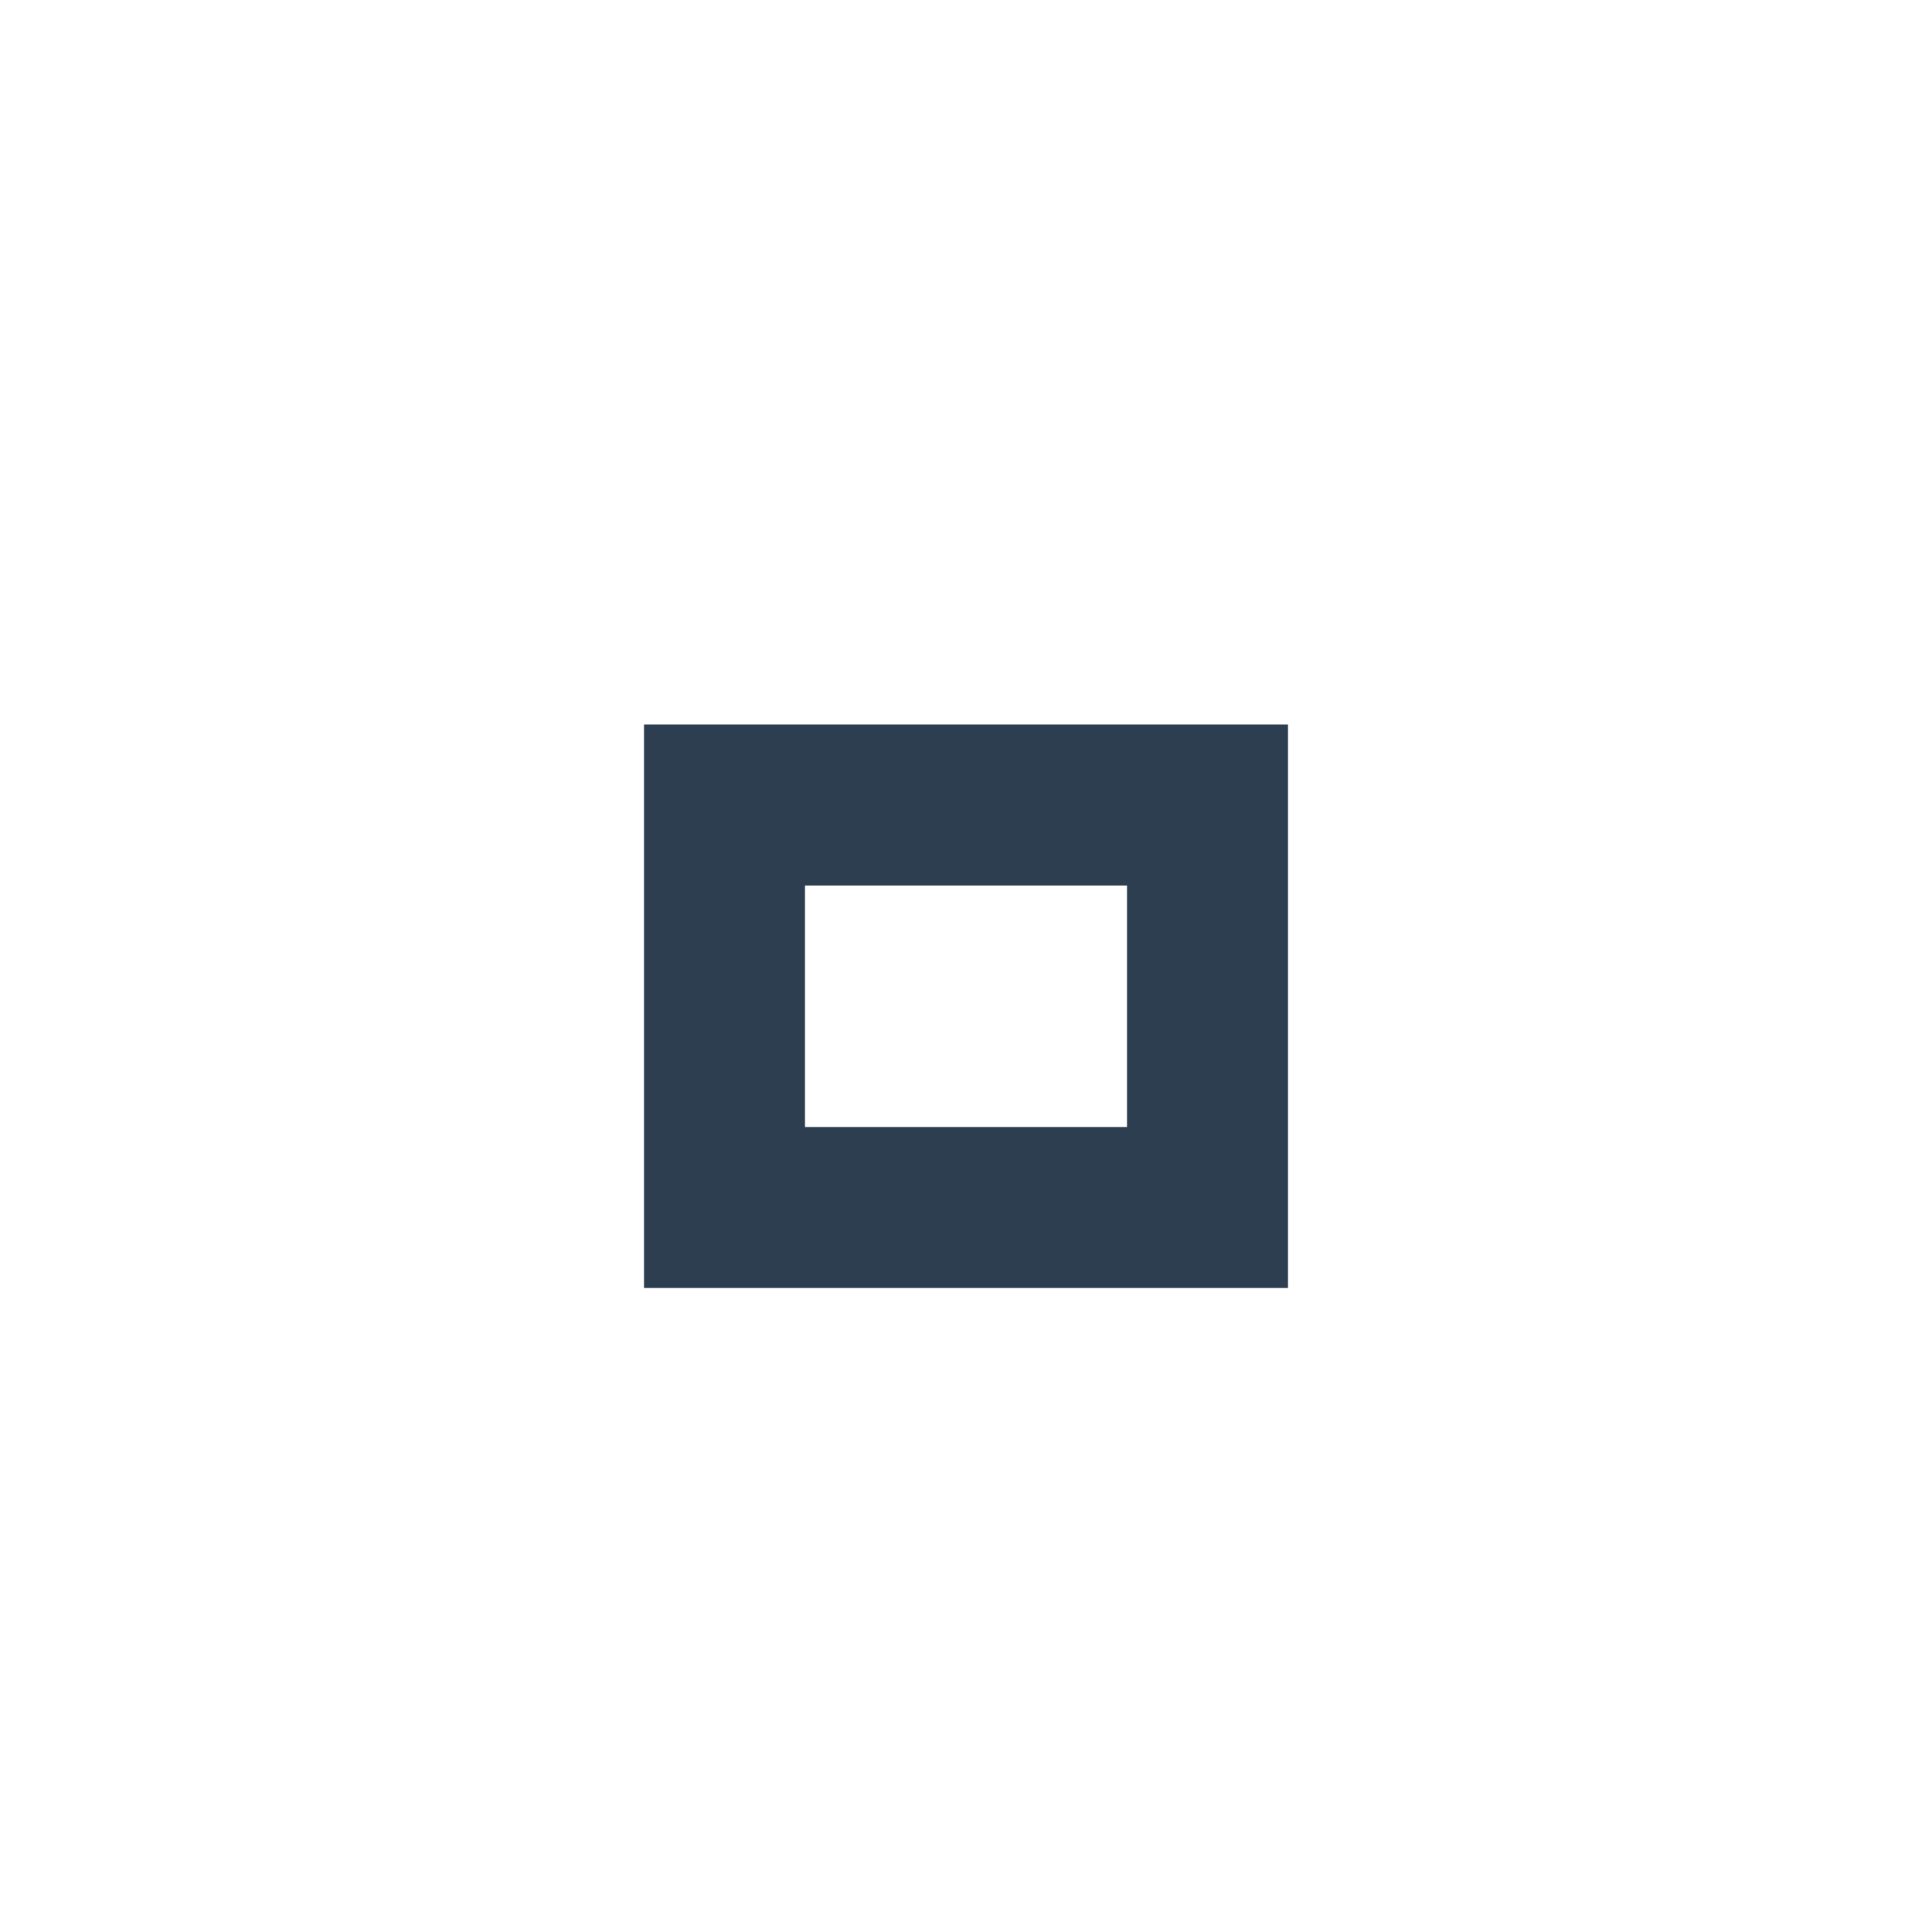
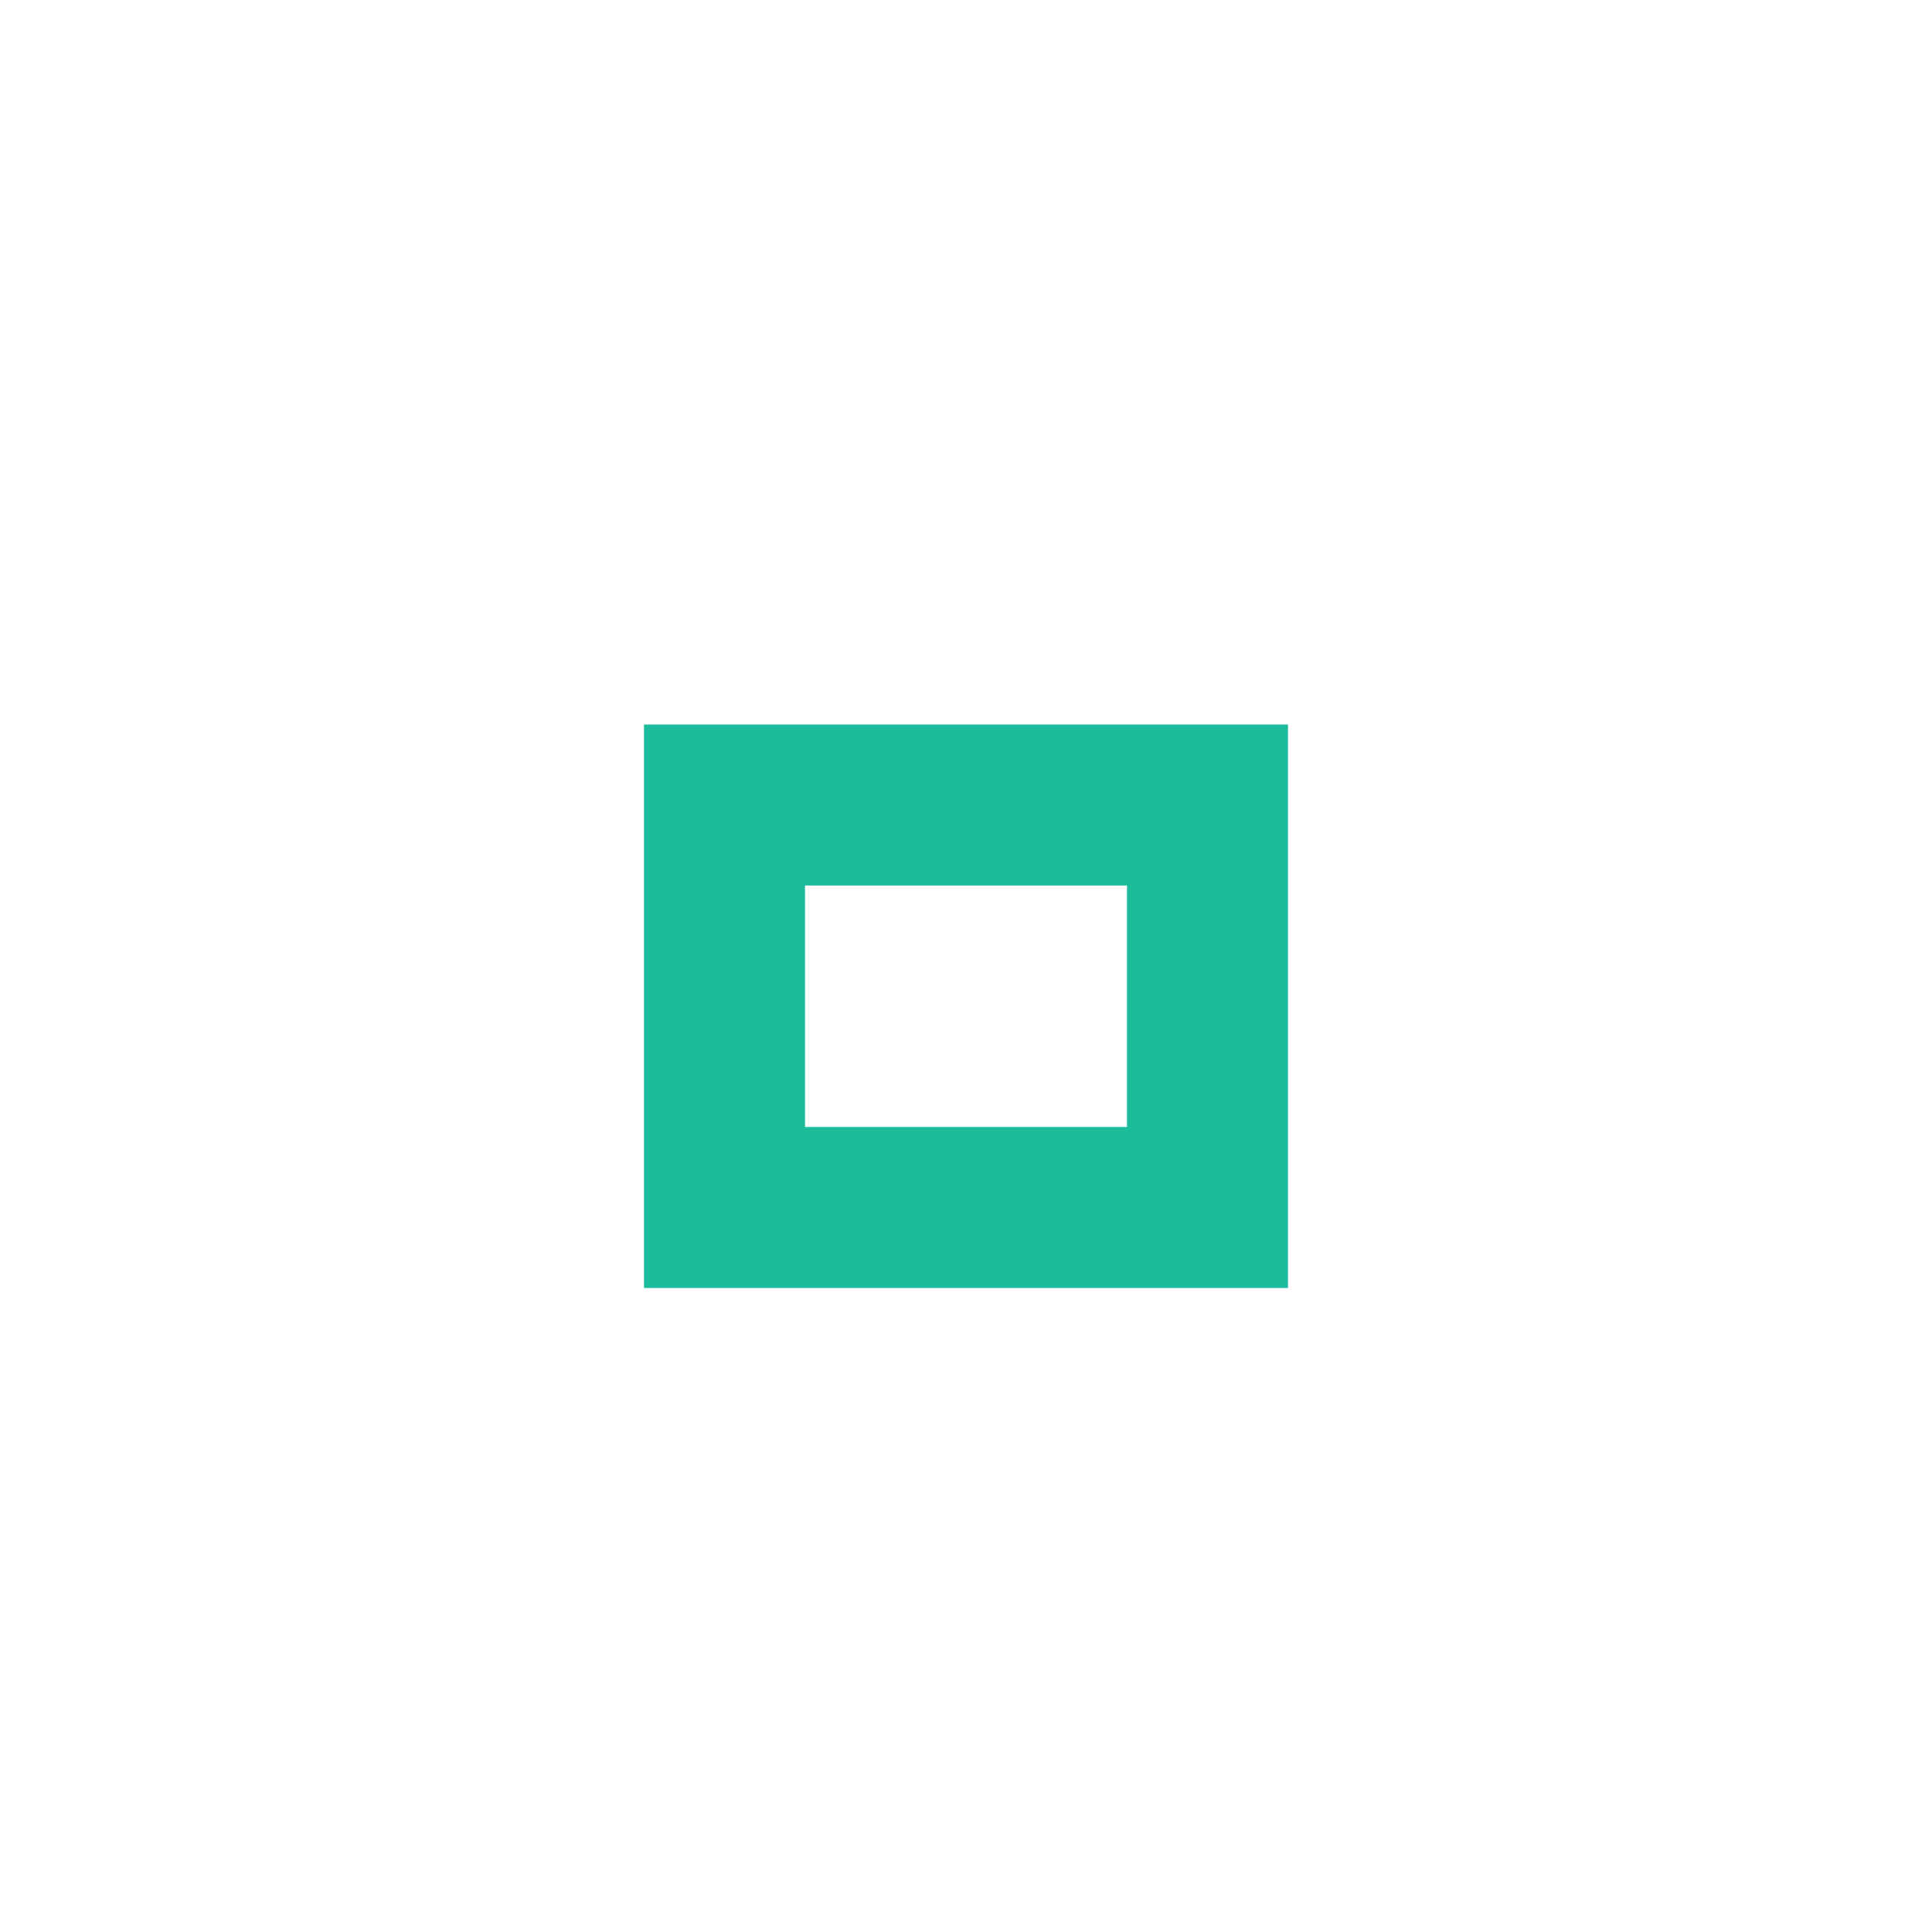
<svg xmlns="http://www.w3.org/2000/svg" version="1.1" x="0px" y="0px" width="24px" height="24px" viewBox="0 0 24 24">
-   <path fill="#2C3E50" d="M14,14h-4v-3h4V14z M16,9H8v7h8V9z" />
+   <path fill="#1ABC9C" d="M14,14h-4v-3h4V14z M16,9H8v7h8V9z" />
</svg>
